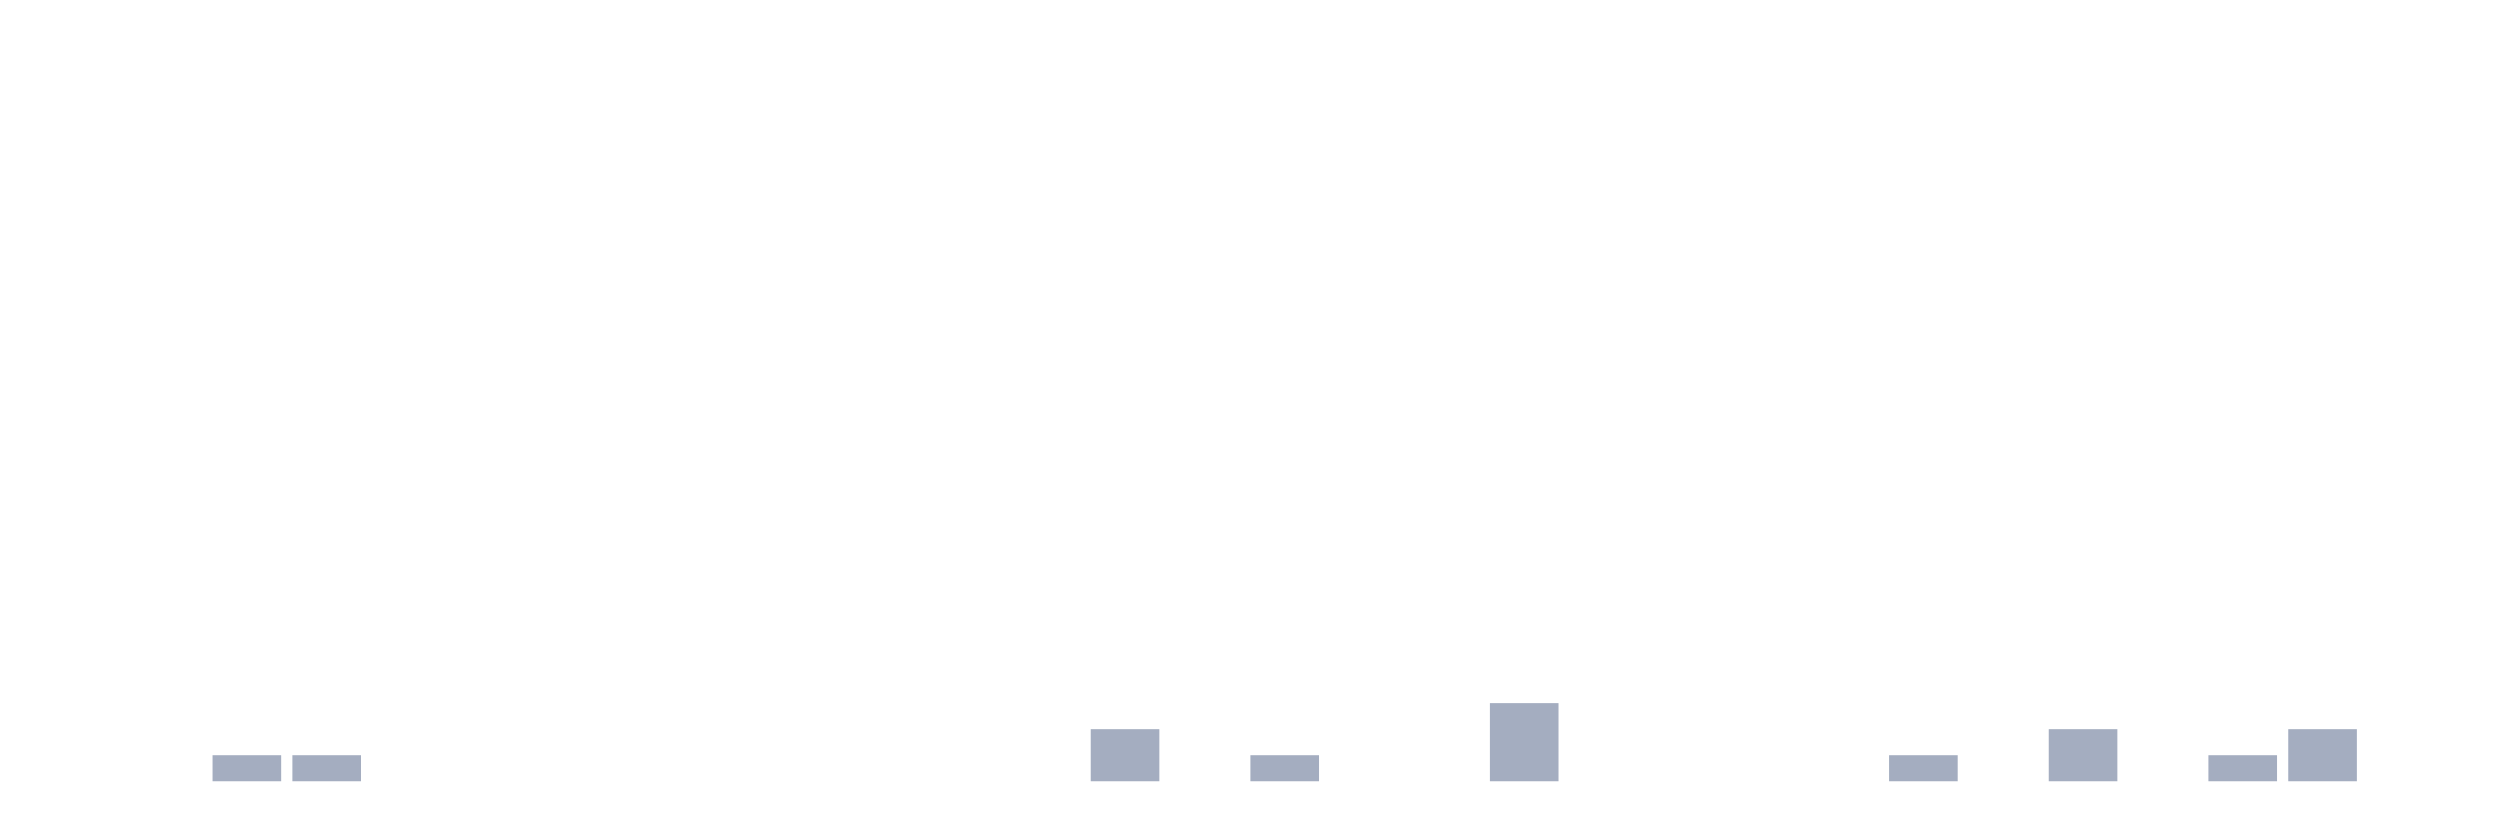
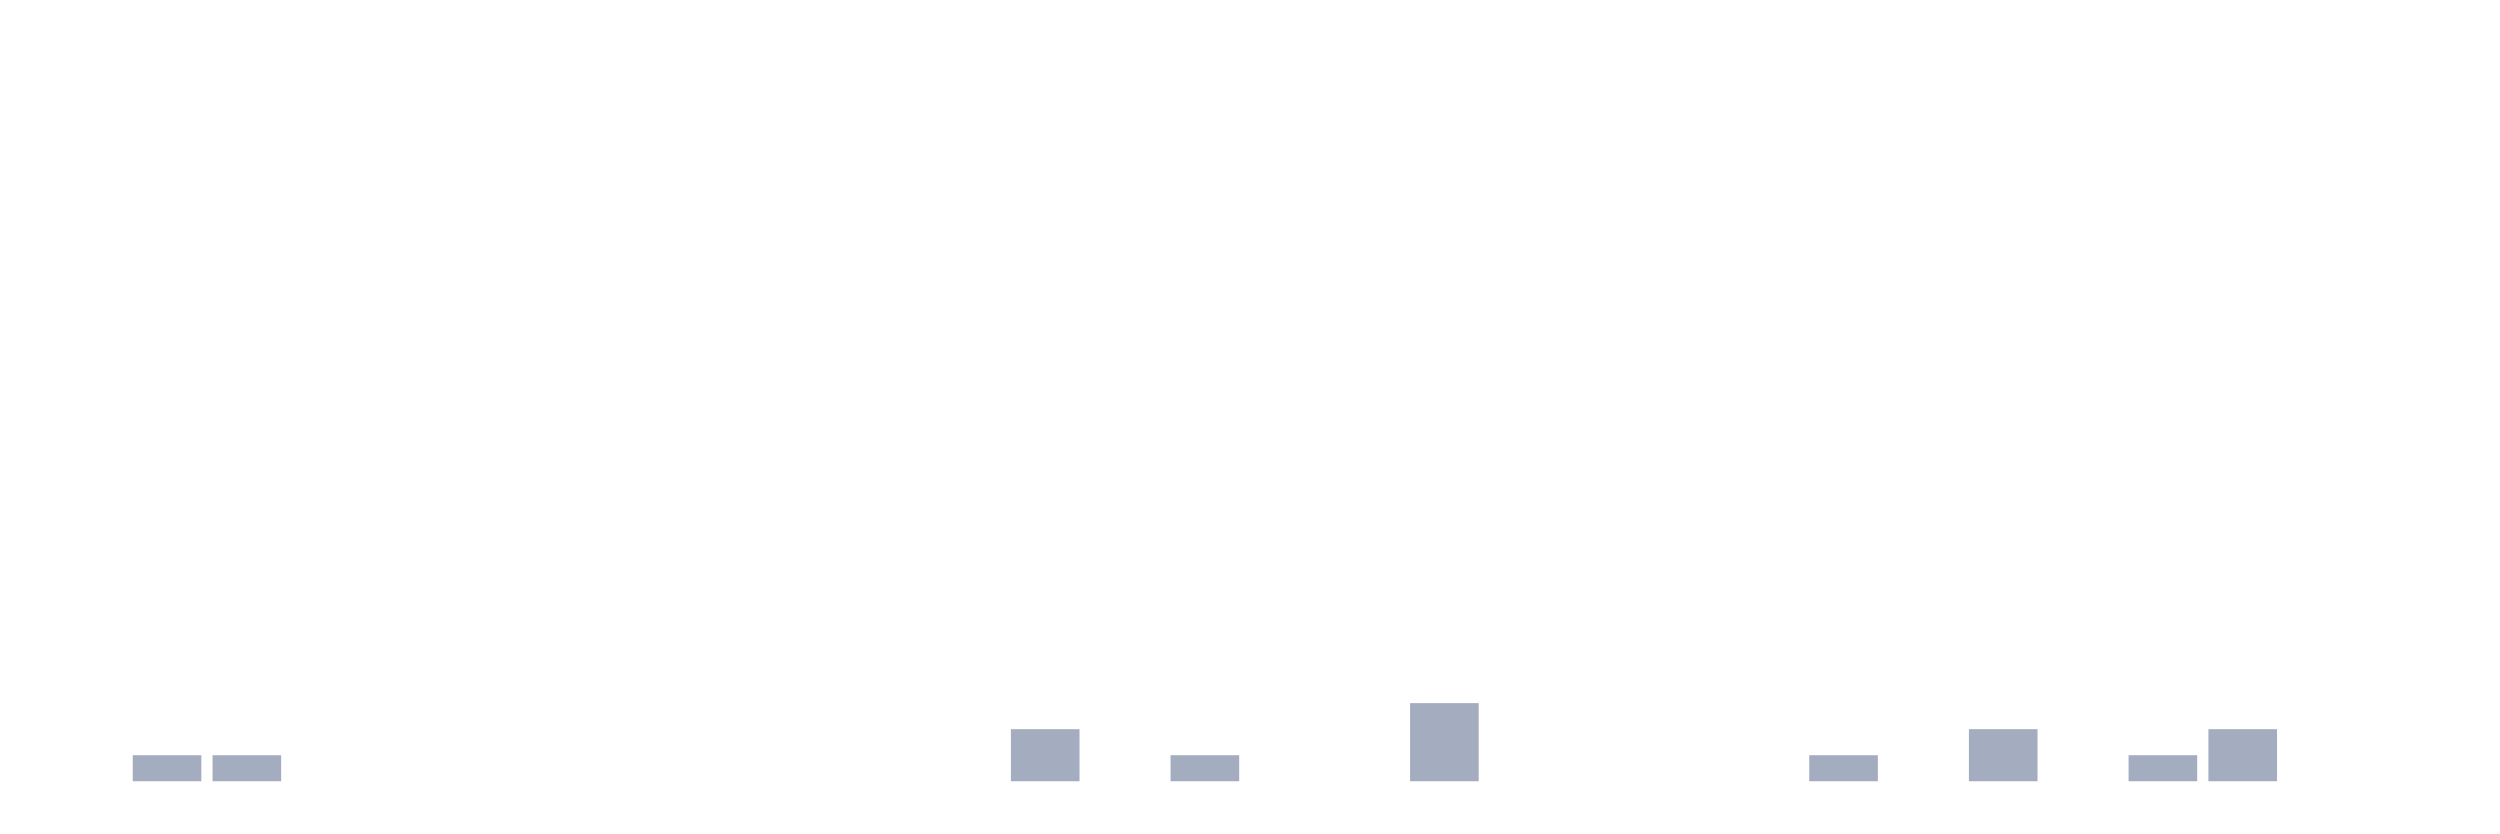
<svg xmlns="http://www.w3.org/2000/svg" viewBox="0 0 480 160">
  <g transform="translate(10,10)">
    <rect class="bar" x="0.153" width="13.175" y="140" height="0" fill="rgb(164,173,192)" />
-     <rect class="bar" x="15.482" width="13.175" y="140" height="0" fill="rgb(164,173,192)" />
+     <rect class="bar" x="15.482" width="13.175" y="135" height="5" fill="rgb(164,173,192)" />
    <rect class="bar" x="30.81" width="13.175" y="135" height="5" fill="rgb(164,173,192)" />
-     <rect class="bar" x="46.138" width="13.175" y="135" height="5" fill="rgb(164,173,192)" />
+     <rect class="bar" x="46.138" width="13.175" y="140" height="0" fill="rgb(164,173,192)" />
    <rect class="bar" x="61.466" width="13.175" y="140" height="0" fill="rgb(164,173,192)" />
    <rect class="bar" x="76.794" width="13.175" y="140" height="0" fill="rgb(164,173,192)" />
    <rect class="bar" x="92.123" width="13.175" y="140" height="0" fill="rgb(164,173,192)" />
    <rect class="bar" x="107.451" width="13.175" y="140" height="0" fill="rgb(164,173,192)" />
    <rect class="bar" x="122.779" width="13.175" y="140" height="0" fill="rgb(164,173,192)" />
    <rect class="bar" x="138.107" width="13.175" y="140" height="0" fill="rgb(164,173,192)" />
    <rect class="bar" x="153.436" width="13.175" y="140" height="0" fill="rgb(164,173,192)" />
    <rect class="bar" x="168.764" width="13.175" y="140" height="0" fill="rgb(164,173,192)" />
-     <rect class="bar" x="184.092" width="13.175" y="140" height="0" fill="rgb(164,173,192)" />
-     <rect class="bar" x="199.42" width="13.175" y="130" height="10" fill="rgb(164,173,192)" />
-     <rect class="bar" x="214.748" width="13.175" y="140" height="0" fill="rgb(164,173,192)" />
-     <rect class="bar" x="230.077" width="13.175" y="135" height="5" fill="rgb(164,173,192)" />
+     <rect class="bar" x="184.092" width="13.175" y="130" height="10" fill="rgb(164,173,192)" />
+     <rect class="bar" x="199.42" width="13.175" y="140" height="0" fill="rgb(164,173,192)" />
+     <rect class="bar" x="214.748" width="13.175" y="135" height="5" fill="rgb(164,173,192)" />
+     <rect class="bar" x="230.077" width="13.175" y="140" height="0" fill="rgb(164,173,192)" />
    <rect class="bar" x="245.405" width="13.175" y="140" height="0" fill="rgb(164,173,192)" />
-     <rect class="bar" x="260.733" width="13.175" y="140" height="0" fill="rgb(164,173,192)" />
-     <rect class="bar" x="276.061" width="13.175" y="125" height="15" fill="rgb(164,173,192)" />
+     <rect class="bar" x="260.733" width="13.175" y="125" height="15" fill="rgb(164,173,192)" />
+     <rect class="bar" x="276.061" width="13.175" y="140" height="0" fill="rgb(164,173,192)" />
    <rect class="bar" x="291.39" width="13.175" y="140" height="0" fill="rgb(164,173,192)" />
    <rect class="bar" x="306.718" width="13.175" y="140" height="0" fill="rgb(164,173,192)" />
    <rect class="bar" x="322.046" width="13.175" y="140" height="0" fill="rgb(164,173,192)" />
-     <rect class="bar" x="337.374" width="13.175" y="140" height="0" fill="rgb(164,173,192)" />
-     <rect class="bar" x="352.702" width="13.175" y="135" height="5" fill="rgb(164,173,192)" />
-     <rect class="bar" x="368.031" width="13.175" y="140" height="0" fill="rgb(164,173,192)" />
-     <rect class="bar" x="383.359" width="13.175" y="130" height="10" fill="rgb(164,173,192)" />
-     <rect class="bar" x="398.687" width="13.175" y="140" height="0" fill="rgb(164,173,192)" />
-     <rect class="bar" x="414.015" width="13.175" y="135" height="5" fill="rgb(164,173,192)" />
-     <rect class="bar" x="429.344" width="13.175" y="130" height="10" fill="rgb(164,173,192)" />
+     <rect class="bar" x="337.374" width="13.175" y="135" height="5" fill="rgb(164,173,192)" />
+     <rect class="bar" x="352.702" width="13.175" y="140" height="0" fill="rgb(164,173,192)" />
+     <rect class="bar" x="368.031" width="13.175" y="130" height="10" fill="rgb(164,173,192)" />
+     <rect class="bar" x="383.359" width="13.175" y="140" height="0" fill="rgb(164,173,192)" />
+     <rect class="bar" x="398.687" width="13.175" y="135" height="5" fill="rgb(164,173,192)" />
+     <rect class="bar" x="414.015" width="13.175" y="130" height="10" fill="rgb(164,173,192)" />
+     <rect class="bar" x="429.344" width="13.175" y="140" height="0" fill="rgb(164,173,192)" />
    <rect class="bar" x="444.672" width="13.175" y="140" height="0" fill="rgb(164,173,192)" />
  </g>
</svg>
